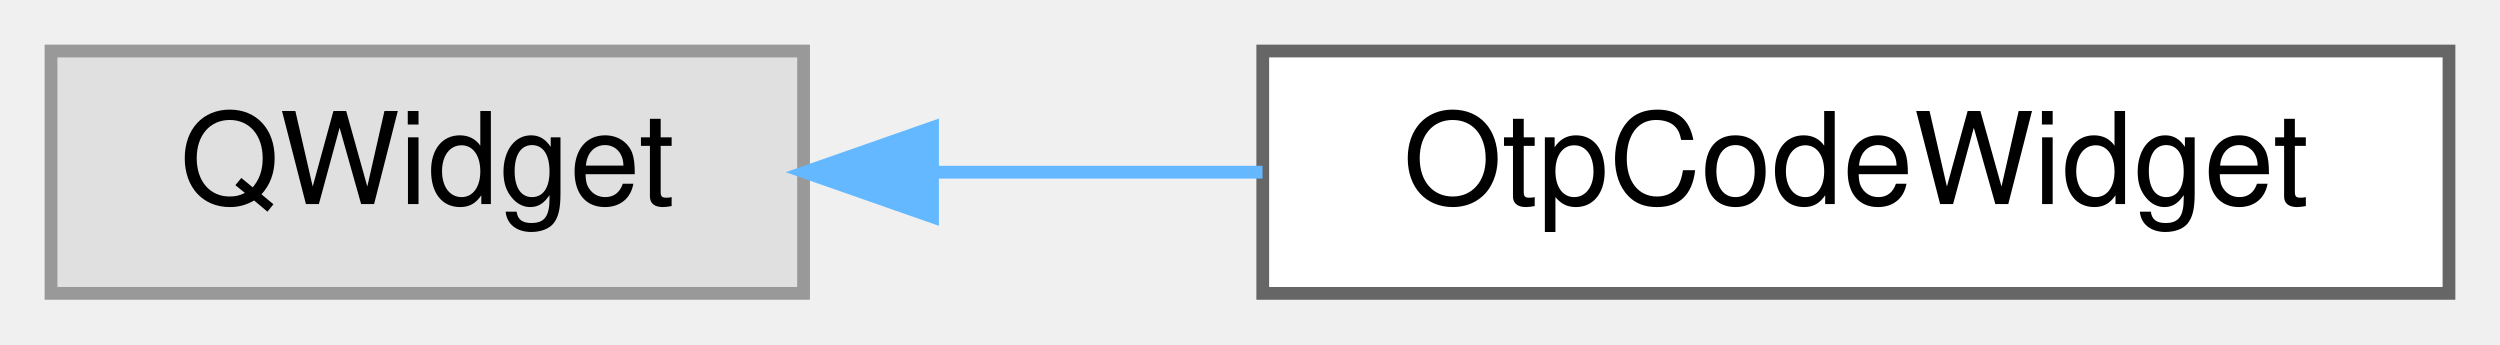
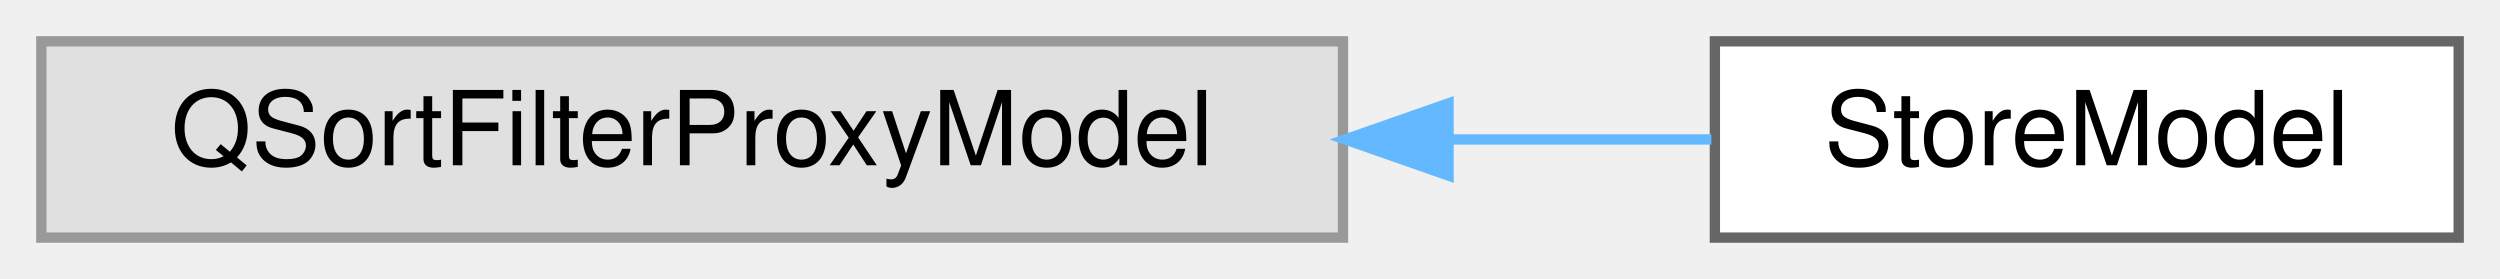
- <svg xmlns="http://www.w3.org/2000/svg" xmlns:xlink="http://www.w3.org/1999/xlink" width="196pt" height="27pt" viewBox="0.00 0.00 196.00 27.00">
+ <svg xmlns="http://www.w3.org/2000/svg" xmlns:xlink="http://www.w3.org/1999/xlink" width="242pt" height="27pt" viewBox="0.00 0.00 242.00 27.00">
  <g id="graph0" class="graph" transform="scale(1 1) rotate(0) translate(4 23)">
    <g id="Node000000" class="node">
      <g id="a_Node000000">
        <a xlink:title=" ">
-           <polygon fill="#e0e0e0" stroke="#999999" points="59,-19 0,-19 0,0 59,0 59,-19" />
-           <text text-anchor="middle" x="29.5" y="-7" font-family="Helvetica,sans-Serif" font-size="10.00">QWidget</text>
+           <polygon fill="#e0e0e0" stroke="#999999" points="126,-19 0,-19 0,0 126,0 126,-19" />
+           <text text-anchor="middle" x="63" y="-7" font-family="Helvetica,sans-Serif" font-size="10.00">QSortFilterProxyModel</text>
        </a>
      </g>
    </g>
    <g id="Node000001" class="node">
      <g id="a_Node000001">
-         <a xlink:href="class_otp_code_widget.html" target="_top" xlink:title="Live one-time password display: code, copy button and countdown.">
-           <polygon fill="white" stroke="#666666" points="188,-19 95,-19 95,0 188,0 188,-19" />
-           <text text-anchor="middle" x="141.5" y="-7" font-family="Helvetica,sans-Serif" font-size="10.00">OtpCodeWidget</text>
+         <a xlink:href="class_store_model.html" target="_top" xlink:title="QSortFilterProxyModel for filtering and displaying password store.">
+           <polygon fill="white" stroke="#666666" points="234,-19 162,-19 162,0 234,0 234,-19" />
+           <text text-anchor="middle" x="198" y="-7" font-family="Helvetica,sans-Serif" font-size="10.00">StoreModel</text>
        </a>
      </g>
    </g>
-     <g id="edge28_Node000000_Node000001" class="edge">
-       <g id="a_edge28_Node000000_Node000001">
+     <g id="edge26_Node000000_Node000001" class="edge">
+       <g id="a_edge26_Node000000_Node000001">
        <a xlink:title=" ">
-           <path fill="none" stroke="#63b8ff" d="M69.28,-9.5C77.59,-9.5 86.45,-9.5 94.98,-9.5" />
-           <polygon fill="#63b8ff" stroke="#63b8ff" points="69.11,-6 59.11,-9.5 69.11,-13 69.11,-6" />
+           <path fill="none" stroke="#63b8ff" d="M136.49,-9.5C145.22,-9.5 153.82,-9.5 161.66,-9.5" />
+           <polygon fill="#63b8ff" stroke="#63b8ff" points="136.22,-6 126.22,-9.5 136.22,-13 136.22,-6" />
        </a>
      </g>
    </g>
  </g>
</svg>
